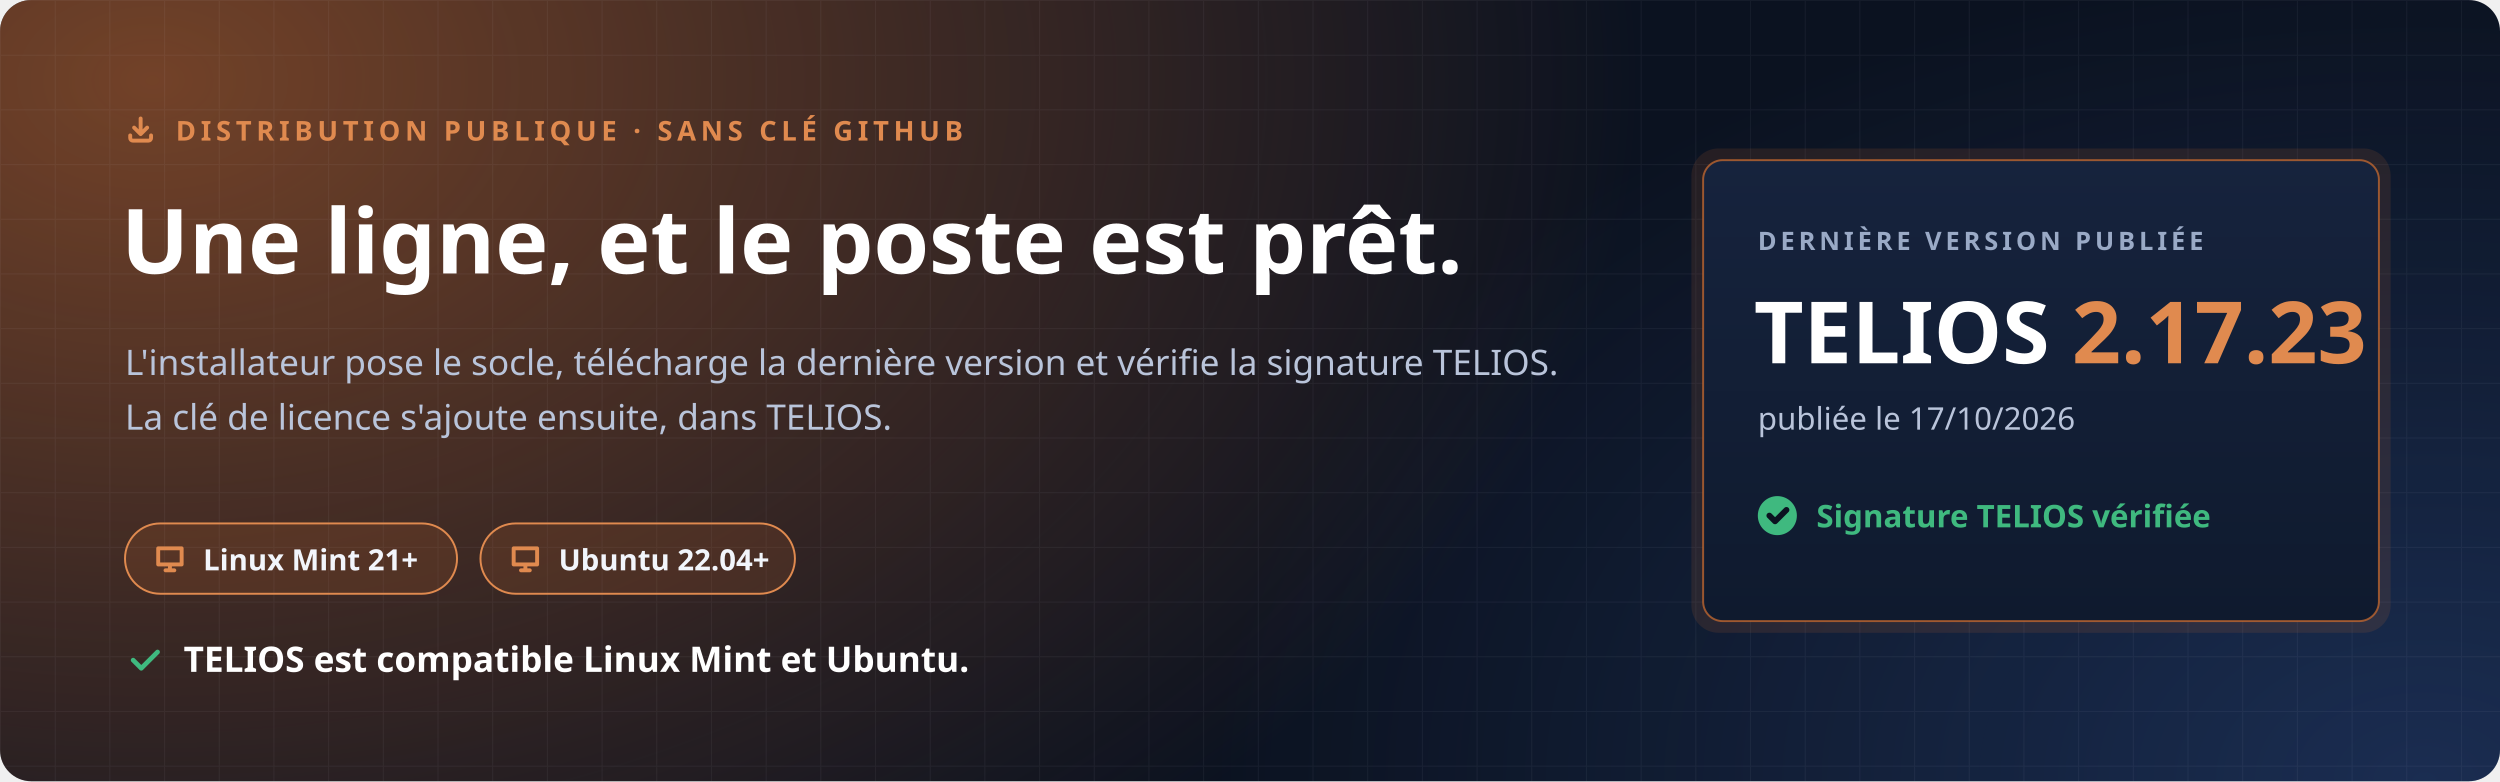
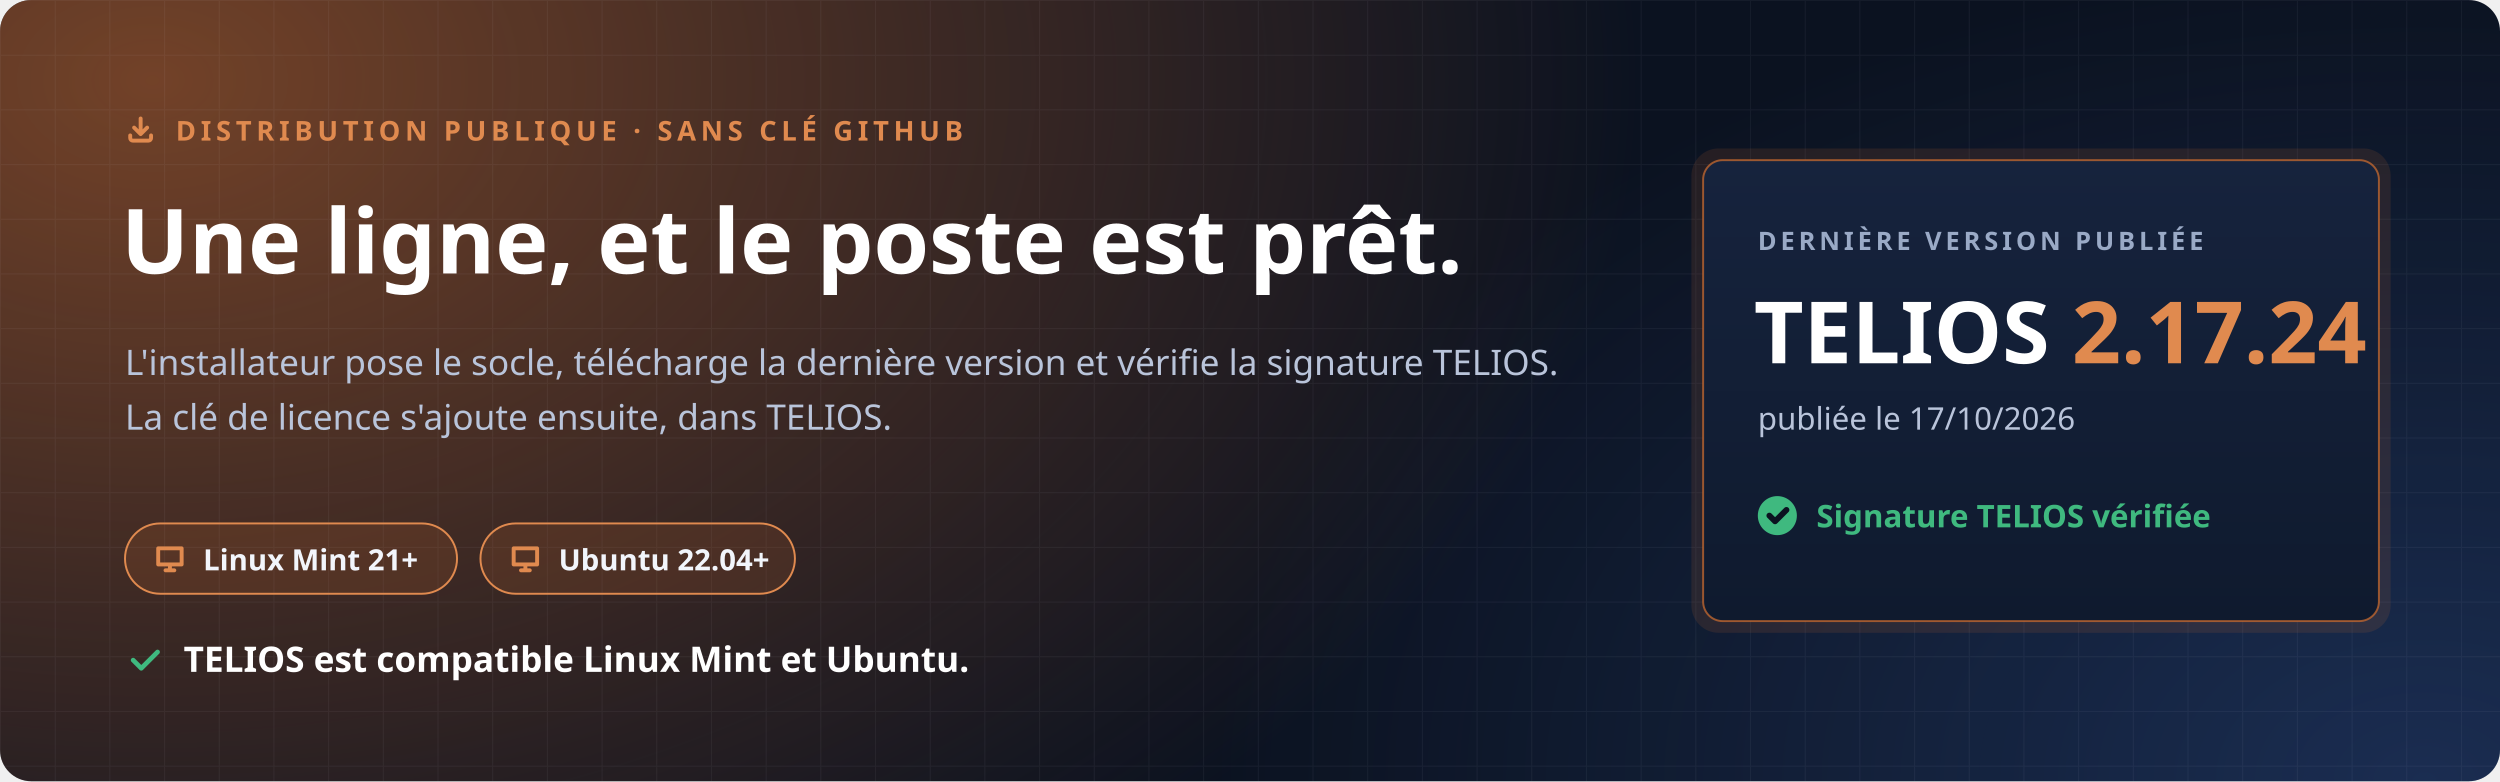
<svg xmlns="http://www.w3.org/2000/svg" width="1280" height="400" viewBox="0 0 1280 400" role="img" aria-labelledby="t d">
  <defs>
    <radialGradient id="halo" cx="0" cy="0" r="1" gradientUnits="userSpaceOnUse" gradientTransform="translate(80 40) scale(760 520)">
      <stop offset="0" stop-color="#C7692F" stop-opacity=".55" />
      <stop offset="1" stop-color="#C7692F" stop-opacity="0" />
    </radialGradient>
    <radialGradient id="halo2" cx="0" cy="0" r="1" gradientUnits="userSpaceOnUse" gradientTransform="translate(1240 400) scale(620 420)">
      <stop offset="0" stop-color="#4F8CFF" stop-opacity=".22" />
      <stop offset="1" stop-color="#4F8CFF" stop-opacity="0" />
    </radialGradient>
    <pattern id="grille" width="28" height="28" patternUnits="userSpaceOnUse">
      <path d="M28 0H0V28" fill="none" stroke="#E8EEF9" stroke-opacity=".05" />
    </pattern>
    <linearGradient id="carte" x1="0" y1="0" x2="0" y2="1">
      <stop offset="0" stop-color="#16233D" />
      <stop offset="1" stop-color="#0F1A2E" />
    </linearGradient>
  </defs>
  <rect width="1280" height="400" rx="16" fill="#0B1220" />
  <rect width="1280" height="400" rx="16" fill="url(#halo)" />
  <rect width="1280" height="400" rx="16" fill="url(#halo2)" />
  <rect width="1280" height="400" rx="16" fill="url(#grille)" />
  <g font-family="'Segoe UI', Ubuntu, 'Noto Sans', 'Helvetica Neue', Arial, sans-serif">
    <path transform="translate(64.0 58.0) scale(0.667)" d="M4 17v2a2 2 0 0 0 2 2h12a2 2 0 0 0 2-2v-2M7 11l5 5 5-5M12 4v12" fill="none" stroke="#E08A4F" stroke-width="3.00" stroke-linecap="round" stroke-linejoin="round" />
    <text x="90" y="72" font-size="14" font-weight="700" letter-spacing="2.4" fill="#E08A4F">DISTRIBUTION PUBLIQUE · SANS CLÉ GITHUB</text>
    <text x="62" y="140" font-size="46" font-weight="800" fill="#FFFFFF">Une ligne, et le poste est prêt.</text>
    <text x="64" y="192" font-size="18" fill="#B9C4DA">L'installateur pose le socle, télécharge la dernière version et vérifie la signature TELIOS.</text>
    <text x="64" y="220" font-size="18" fill="#B9C4DA">La clé de licence s'ajoute ensuite, dans TELIOS.</text>
    <g transform="translate(64 268)">
      <rect width="170" height="36" rx="18" fill="#C7692F" fill-opacity=".16" stroke="#E08A4F" />
      <path transform="translate(14.0 9.0) scale(0.750)" d="M4 5h16v11H4zM9 20h6M12 16v4" fill="none" stroke="#E08A4F" stroke-width="2.67" stroke-linecap="round" stroke-linejoin="round" />
      <text x="40" y="24" font-size="15" font-weight="700" fill="#F2F5FB">Linux Mint 21+</text>
    </g>
    <g transform="translate(246 268)">
      <rect width="161" height="36" rx="18" fill="#C7692F" fill-opacity=".16" stroke="#E08A4F" />
      <path transform="translate(14.0 9.0) scale(0.750)" d="M4 5h16v11H4zM9 20h6M12 16v4" fill="none" stroke="#E08A4F" stroke-width="2.67" stroke-linecap="round" stroke-linejoin="round" />
      <text x="40" y="24" font-size="15" font-weight="700" fill="#F2F5FB">Ubuntu 22.04+</text>
    </g>
    <path transform="translate(64.0 328.0) scale(0.833)" d="M5 12l5 5L20 7" fill="none" stroke="#3FB97F" stroke-width="2.88" stroke-linecap="round" stroke-linejoin="round" />
    <text x="94" y="344" font-size="18" font-weight="700" fill="#FFFFFF">TELIOS est compatible Linux Mint et Ubuntu.</text>
    <g transform="translate(872 82)">
      <rect x="-6" y="-6" width="358" height="248" rx="14" fill="#C7692F" fill-opacity=".14" />
      <rect width="346" height="236" rx="10" fill="url(#carte)" stroke="#C7692F" stroke-opacity=".75" />
      <text x="28" y="46" font-size="13" font-weight="700" letter-spacing="2" fill="#9AAAC6">DERNIÈRE VERSION PUBLIÉE</text>
-       <text x="26" y="104" font-size="44" font-weight="800" fill="#FFFFFF">TELIOS <tspan fill="#E08A4F">2.17.23</tspan>
+       <text x="26" y="104" font-size="44" font-weight="800" fill="#FFFFFF">TELIOS <tspan fill="#E08A4F">2.17.24</tspan>
      </text>
      <text x="28" y="138" font-size="16" fill="#B9C4DA">publiée le 17/10/2026</text>
      <circle cx="38" cy="182" r="10" fill="#3FB97F" />
      <path transform="translate(31.0 175.0) scale(0.583)" d="M5 12l5 5L20 7" fill="none" stroke="#0B1220" stroke-width="5.14" stroke-linecap="round" stroke-linejoin="round" />
      <text x="58" y="188" font-size="16" font-weight="700" fill="#3FB97F">Signature TELIOS vérifiée</text>
    </g>
  </g>
</svg>
